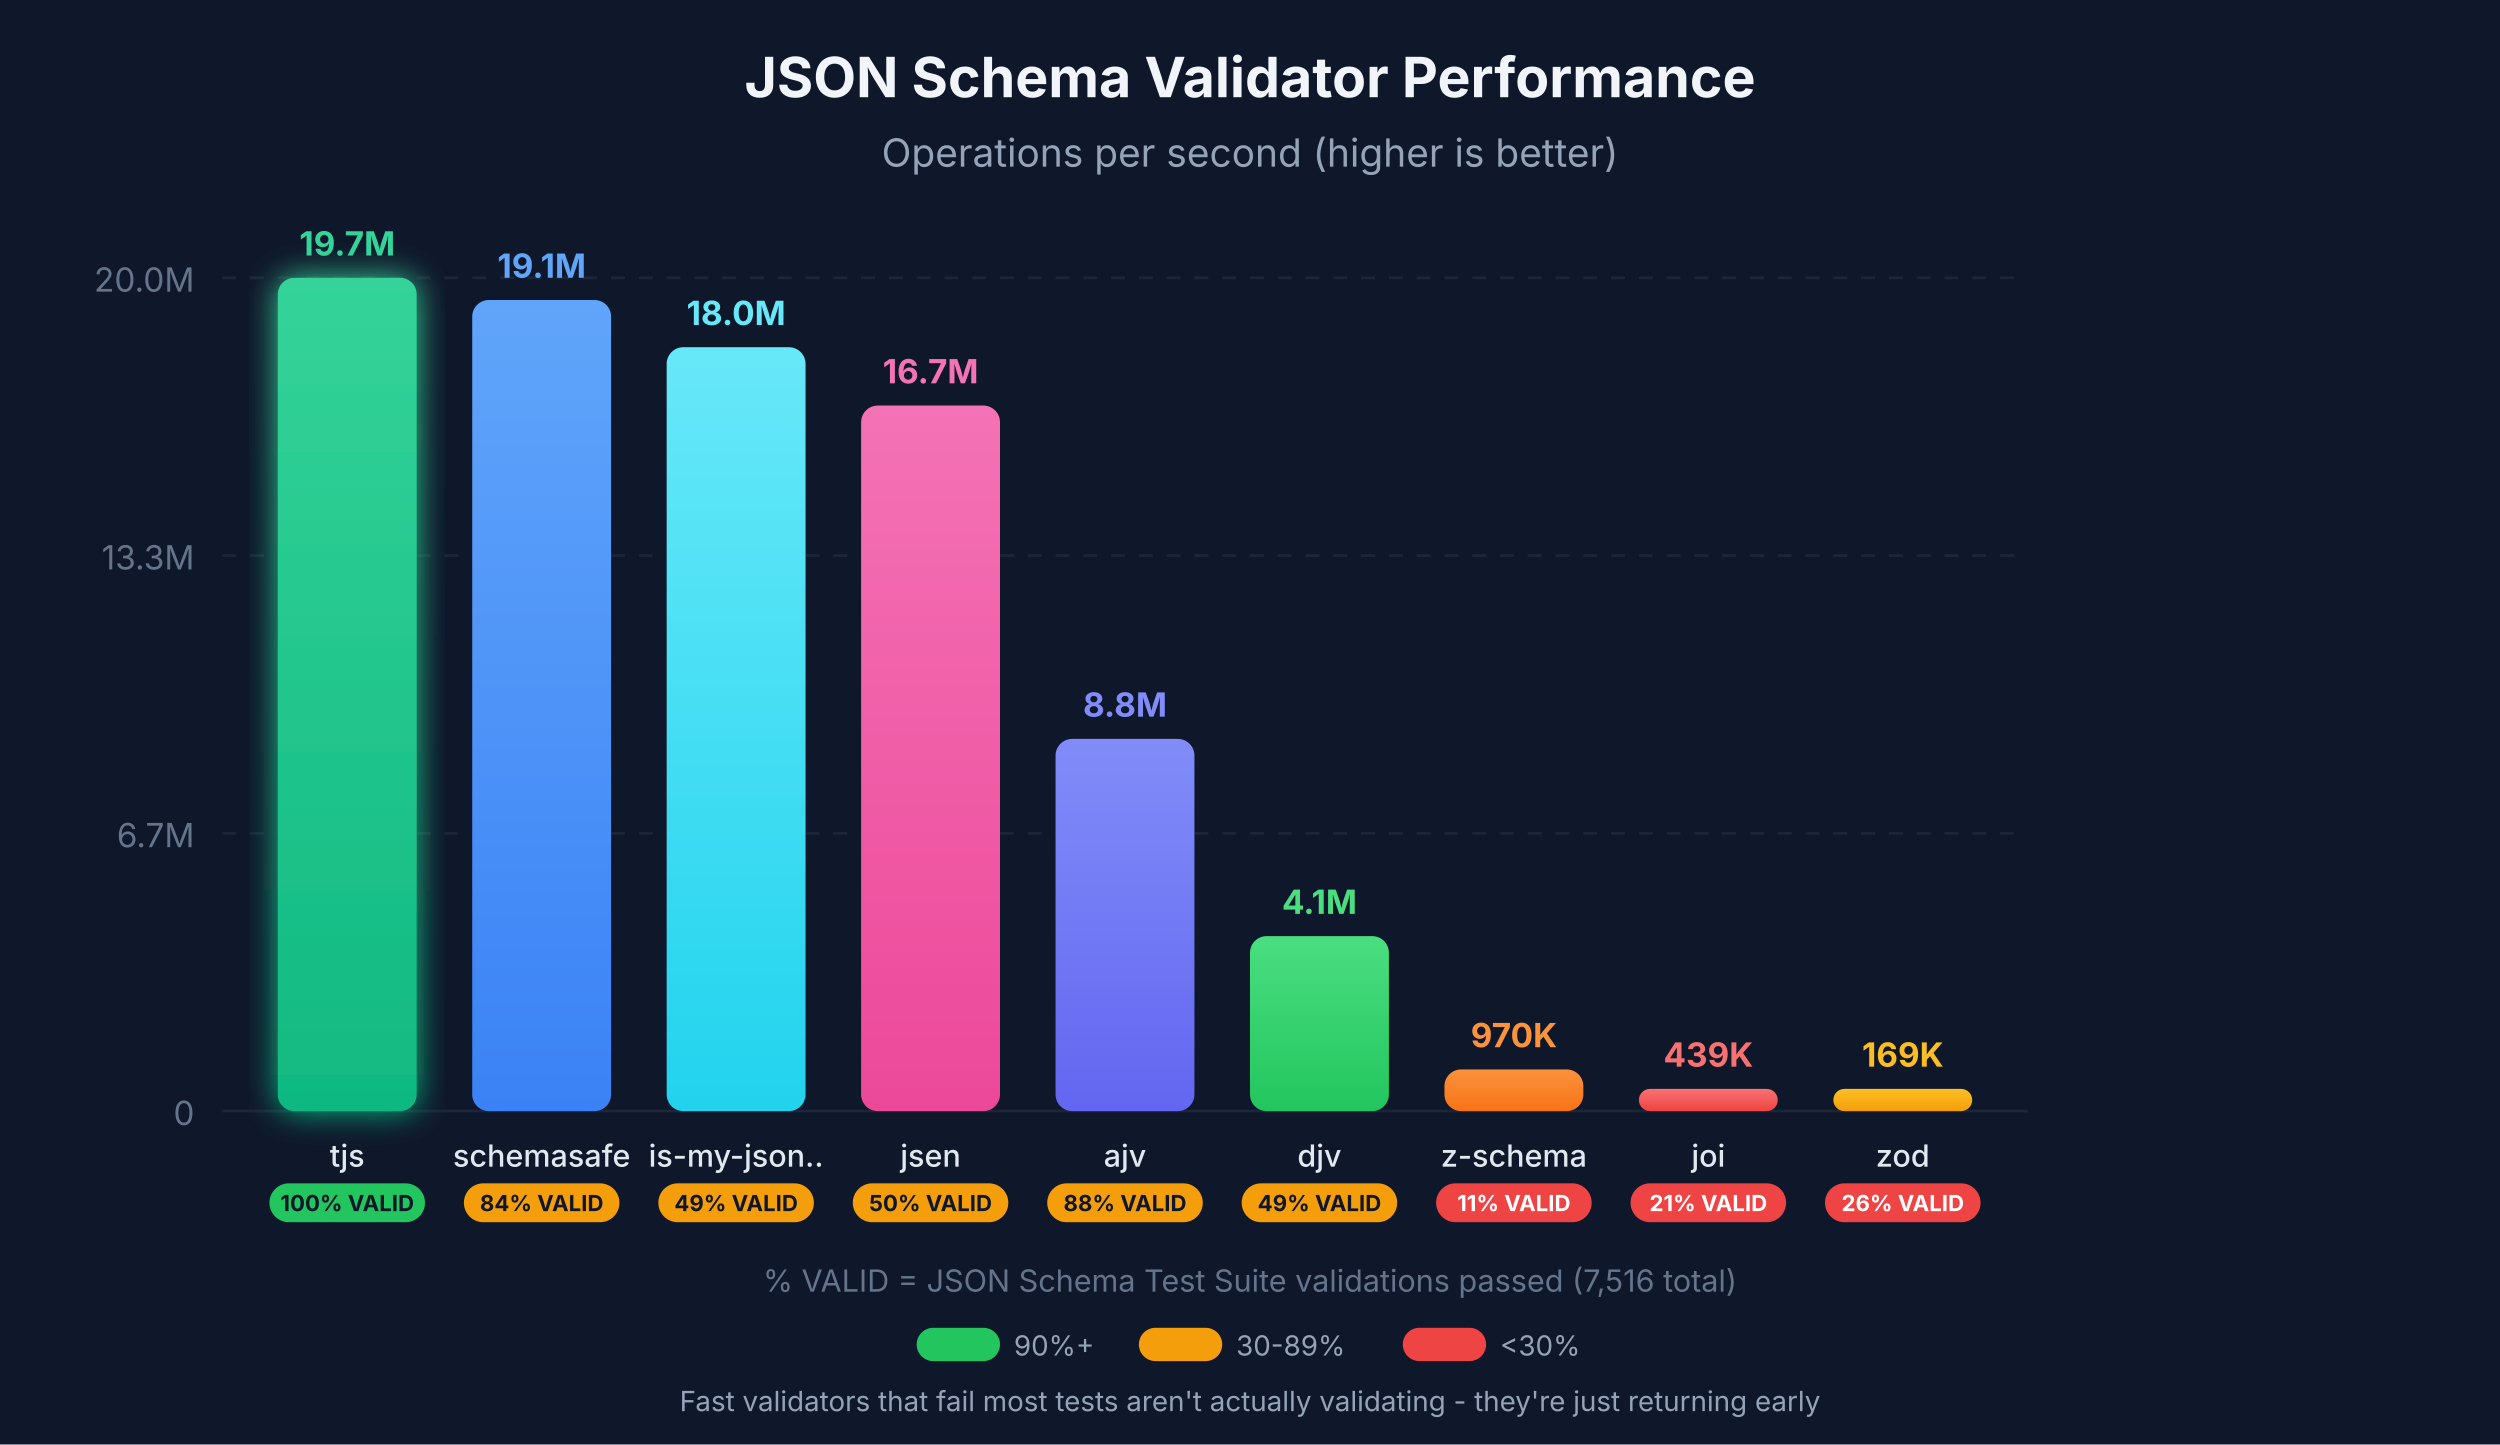
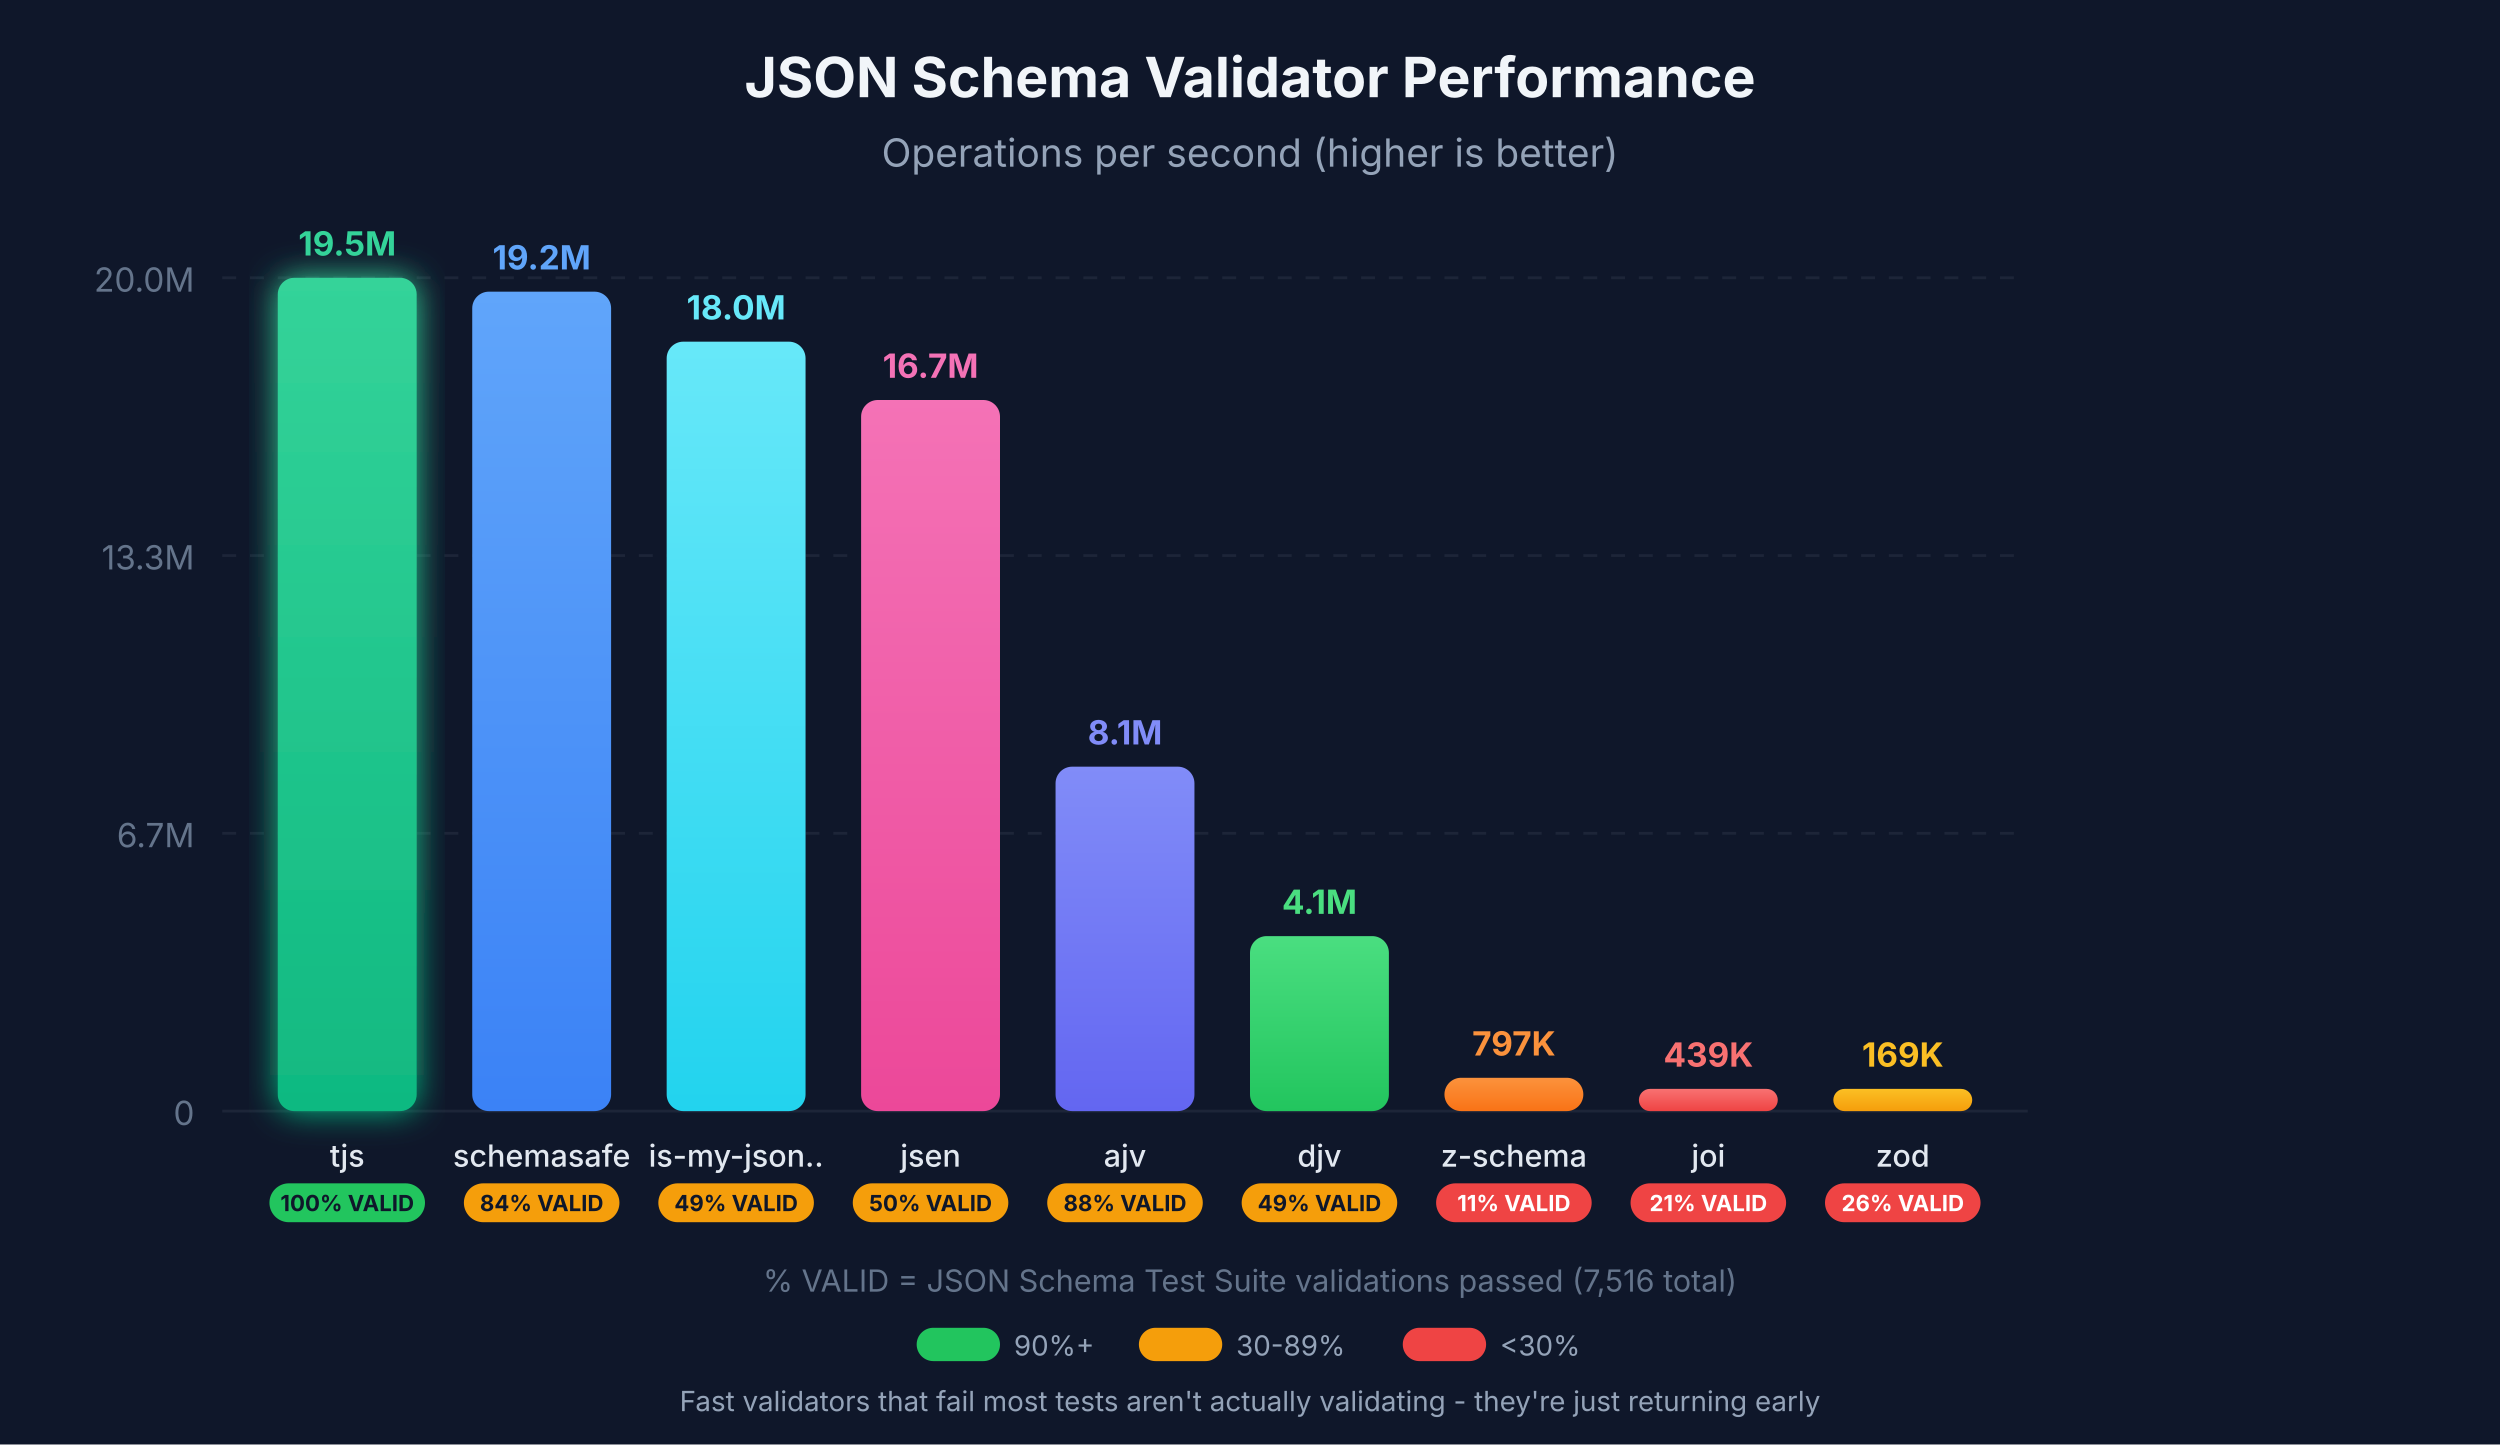
<svg xmlns="http://www.w3.org/2000/svg" viewBox="0 0 900 520">
  <defs>
    <linearGradient id="grad-tjs" x1="0%" y1="0%" x2="0%" y2="100%">
      <stop offset="0%" style="stop-color:#34d399;stop-opacity:1" />
      <stop offset="100%" style="stop-color:#10b981;stop-opacity:1" />
    </linearGradient>
    <linearGradient id="grad-schemasafe" x1="0%" y1="0%" x2="0%" y2="100%">
      <stop offset="0%" style="stop-color:#60a5fa;stop-opacity:1" />
      <stop offset="100%" style="stop-color:#3b82f6;stop-opacity:1" />
    </linearGradient>
    <linearGradient id="grad-is-my-json-valid" x1="0%" y1="0%" x2="0%" y2="100%">
      <stop offset="0%" style="stop-color:#67e8f9;stop-opacity:1" />
      <stop offset="100%" style="stop-color:#22d3ee;stop-opacity:1" />
    </linearGradient>
    <linearGradient id="grad-jsen" x1="0%" y1="0%" x2="0%" y2="100%">
      <stop offset="0%" style="stop-color:#f472b6;stop-opacity:1" />
      <stop offset="100%" style="stop-color:#ec4899;stop-opacity:1" />
    </linearGradient>
    <linearGradient id="grad-ajv" x1="0%" y1="0%" x2="0%" y2="100%">
      <stop offset="0%" style="stop-color:#818cf8;stop-opacity:1" />
      <stop offset="100%" style="stop-color:#6366f1;stop-opacity:1" />
    </linearGradient>
    <linearGradient id="grad-djv" x1="0%" y1="0%" x2="0%" y2="100%">
      <stop offset="0%" style="stop-color:#4ade80;stop-opacity:1" />
      <stop offset="100%" style="stop-color:#22c55e;stop-opacity:1" />
    </linearGradient>
    <linearGradient id="grad-z-schema" x1="0%" y1="0%" x2="0%" y2="100%">
      <stop offset="0%" style="stop-color:#fb923c;stop-opacity:1" />
      <stop offset="100%" style="stop-color:#f97316;stop-opacity:1" />
    </linearGradient>
    <linearGradient id="grad-joi" x1="0%" y1="0%" x2="0%" y2="100%">
      <stop offset="0%" style="stop-color:#f87171;stop-opacity:1" />
      <stop offset="100%" style="stop-color:#ef4444;stop-opacity:1" />
    </linearGradient>
    <linearGradient id="grad-zod" x1="0%" y1="0%" x2="0%" y2="100%">
      <stop offset="0%" style="stop-color:#fbbf24;stop-opacity:1" />
      <stop offset="100%" style="stop-color:#f59e0b;stop-opacity:1" />
    </linearGradient>
    <filter id="glow-tjs" x="-20%" y="-20%" width="140%" height="140%">
      <feGaussianBlur stdDeviation="6" result="coloredBlur" />
      <feMerge>
        <feMergeNode in="coloredBlur" />
        <feMergeNode in="SourceGraphic" />
      </feMerge>
    </filter>
  </defs>
  <rect width="900" height="520" fill="#0f172a" />
  <g opacity="0.1">
    <line x1="80" y1="400" x2="730" y2="400" stroke="#94a3b8" stroke-width="1" />
    <line x1="80" y1="300" x2="730" y2="300" stroke="#94a3b8" stroke-width="1" stroke-dasharray="5,5" />
    <line x1="80" y1="200" x2="730" y2="200" stroke="#94a3b8" stroke-width="1" stroke-dasharray="5,5" />
    <line x1="80" y1="100" x2="730" y2="100" stroke="#94a3b8" stroke-width="1" stroke-dasharray="5,5" />
  </g>
  <text x="70" y="405" text-anchor="end" fill="#64748b" font-family="system-ui, -apple-system, sans-serif" font-size="12">0</text>
  <text x="70" y="305" text-anchor="end" fill="#64748b" font-family="system-ui, -apple-system, sans-serif" font-size="12">6.7M</text>
  <text x="70" y="205" text-anchor="end" fill="#64748b" font-family="system-ui, -apple-system, sans-serif" font-size="12">13.3M</text>
  <text x="70" y="105" text-anchor="end" fill="#64748b" font-family="system-ui, -apple-system, sans-serif" font-size="12">20.0M</text>
  <text x="450" y="35" text-anchor="middle" fill="#f1f5f9" font-family="system-ui, -apple-system, sans-serif" font-size="20" font-weight="bold">JSON Schema Validator Performance</text>
  <text x="450" y="60" text-anchor="middle" fill="#94a3b8" font-family="system-ui, -apple-system, sans-serif" font-size="14">Operations per second (higher is better)</text>
  <rect x="100" y="100" width="50" height="300" rx="6" fill="url(#grad-tjs)" filter="url(#glow-tjs)" />
-   <text x="125" y="92" text-anchor="middle" fill="#34d399" font-family="system-ui, -apple-system, sans-serif" font-size="12" font-weight="bold">19.7M</text>
+   <text x="125" y="92" text-anchor="middle" fill="#34d399" font-family="system-ui, -apple-system, sans-serif" font-size="12" font-weight="bold">19.5M</text>
  <text x="125" y="420" text-anchor="middle" fill="#e2e8f0" font-family="system-ui, -apple-system, sans-serif" font-size="11" font-weight="500">tjs</text>
  <rect x="97" y="426" width="56" height="14" rx="7" fill="#22c55e" />
  <text x="125" y="436" text-anchor="middle" fill="#0f172a" font-family="system-ui, -apple-system, sans-serif" font-size="8" font-weight="bold">100% VALID</text>
-   <rect x="170" y="108" width="50" height="292" rx="6" fill="url(#grad-schemasafe)" />
-   <text x="195" y="100" text-anchor="middle" fill="#60a5fa" font-family="system-ui, -apple-system, sans-serif" font-size="12" font-weight="bold">19.1M</text>
+   <rect x="170" y="105" width="50" height="295" rx="6" fill="url(#grad-schemasafe)" />
+   <text x="195" y="97" text-anchor="middle" fill="#60a5fa" font-family="system-ui, -apple-system, sans-serif" font-size="12" font-weight="bold">19.2M</text>
  <text x="195" y="420" text-anchor="middle" fill="#e2e8f0" font-family="system-ui, -apple-system, sans-serif" font-size="11" font-weight="500">schemasafe</text>
  <rect x="167" y="426" width="56" height="14" rx="7" fill="#f59e0b" />
  <text x="195" y="436" text-anchor="middle" fill="#0f172a" font-family="system-ui, -apple-system, sans-serif" font-size="8" font-weight="bold">84% VALID</text>
-   <rect x="240" y="125" width="50" height="275" rx="6" fill="url(#grad-is-my-json-valid)" />
-   <text x="265" y="117" text-anchor="middle" fill="#67e8f9" font-family="system-ui, -apple-system, sans-serif" font-size="12" font-weight="bold">18.0M</text>
+   <rect x="240" y="123" width="50" height="277" rx="6" fill="url(#grad-is-my-json-valid)" />
+   <text x="265" y="115" text-anchor="middle" fill="#67e8f9" font-family="system-ui, -apple-system, sans-serif" font-size="12" font-weight="bold">18.0M</text>
  <text x="265" y="420" text-anchor="middle" fill="#e2e8f0" font-family="system-ui, -apple-system, sans-serif" font-size="11" font-weight="500">is-my-json..</text>
  <rect x="237" y="426" width="56" height="14" rx="7" fill="#f59e0b" />
  <text x="265" y="436" text-anchor="middle" fill="#0f172a" font-family="system-ui, -apple-system, sans-serif" font-size="8" font-weight="bold">49% VALID</text>
-   <rect x="310" y="146" width="50" height="254" rx="6" fill="url(#grad-jsen)" />
-   <text x="335" y="138" text-anchor="middle" fill="#f472b6" font-family="system-ui, -apple-system, sans-serif" font-size="12" font-weight="bold">16.7M</text>
+   <rect x="310" y="144" width="50" height="256" rx="6" fill="url(#grad-jsen)" />
+   <text x="335" y="136" text-anchor="middle" fill="#f472b6" font-family="system-ui, -apple-system, sans-serif" font-size="12" font-weight="bold">16.7M</text>
  <text x="335" y="420" text-anchor="middle" fill="#e2e8f0" font-family="system-ui, -apple-system, sans-serif" font-size="11" font-weight="500">jsen</text>
  <rect x="307" y="426" width="56" height="14" rx="7" fill="#f59e0b" />
  <text x="335" y="436" text-anchor="middle" fill="#0f172a" font-family="system-ui, -apple-system, sans-serif" font-size="8" font-weight="bold">50% VALID</text>
-   <rect x="380" y="266" width="50" height="134" rx="6" fill="url(#grad-ajv)" />
-   <text x="405" y="258" text-anchor="middle" fill="#818cf8" font-family="system-ui, -apple-system, sans-serif" font-size="12" font-weight="bold">8.8M</text>
+   <rect x="380" y="276" width="50" height="124" rx="6" fill="url(#grad-ajv)" />
+   <text x="405" y="268" text-anchor="middle" fill="#818cf8" font-family="system-ui, -apple-system, sans-serif" font-size="12" font-weight="bold">8.1M</text>
  <text x="405" y="420" text-anchor="middle" fill="#e2e8f0" font-family="system-ui, -apple-system, sans-serif" font-size="11" font-weight="500">ajv</text>
  <rect x="377" y="426" width="56" height="14" rx="7" fill="#f59e0b" />
  <text x="405" y="436" text-anchor="middle" fill="#0f172a" font-family="system-ui, -apple-system, sans-serif" font-size="8" font-weight="bold">88% VALID</text>
  <rect x="450" y="337" width="50" height="63" rx="6" fill="url(#grad-djv)" />
  <text x="475" y="329" text-anchor="middle" fill="#4ade80" font-family="system-ui, -apple-system, sans-serif" font-size="12" font-weight="bold">4.1M</text>
  <text x="475" y="420" text-anchor="middle" fill="#e2e8f0" font-family="system-ui, -apple-system, sans-serif" font-size="11" font-weight="500">djv</text>
  <rect x="447" y="426" width="56" height="14" rx="7" fill="#f59e0b" />
  <text x="475" y="436" text-anchor="middle" fill="#0f172a" font-family="system-ui, -apple-system, sans-serif" font-size="8" font-weight="bold">49% VALID</text>
-   <rect x="520" y="385" width="50" height="15" rx="6" fill="url(#grad-z-schema)" />
-   <text x="545" y="377" text-anchor="middle" fill="#fb923c" font-family="system-ui, -apple-system, sans-serif" font-size="12" font-weight="bold">970K</text>
+   <rect x="520" y="388" width="50" height="12" rx="6" fill="url(#grad-z-schema)" />
+   <text x="545" y="380" text-anchor="middle" fill="#fb923c" font-family="system-ui, -apple-system, sans-serif" font-size="12" font-weight="bold">797K</text>
  <text x="545" y="420" text-anchor="middle" fill="#e2e8f0" font-family="system-ui, -apple-system, sans-serif" font-size="11" font-weight="500">z-schema</text>
  <rect x="517" y="426" width="56" height="14" rx="7" fill="#ef4444" />
  <text x="545" y="436" text-anchor="middle" fill="#fff" font-family="system-ui, -apple-system, sans-serif" font-size="8" font-weight="bold">11% VALID</text>
  <rect x="590" y="392" width="50" height="8" rx="4" fill="url(#grad-joi)" />
  <text x="615" y="384" text-anchor="middle" fill="#f87171" font-family="system-ui, -apple-system, sans-serif" font-size="12" font-weight="bold">439K</text>
  <text x="615" y="420" text-anchor="middle" fill="#e2e8f0" font-family="system-ui, -apple-system, sans-serif" font-size="11" font-weight="500">joi</text>
  <rect x="587" y="426" width="56" height="14" rx="7" fill="#ef4444" />
  <text x="615" y="436" text-anchor="middle" fill="#fff" font-family="system-ui, -apple-system, sans-serif" font-size="8" font-weight="bold">21% VALID</text>
  <rect x="660" y="392" width="50" height="8" rx="4" fill="url(#grad-zod)" />
  <text x="685" y="384" text-anchor="middle" fill="#fbbf24" font-family="system-ui, -apple-system, sans-serif" font-size="12" font-weight="bold">169K</text>
  <text x="685" y="420" text-anchor="middle" fill="#e2e8f0" font-family="system-ui, -apple-system, sans-serif" font-size="11" font-weight="500">zod</text>
  <rect x="657" y="426" width="56" height="14" rx="7" fill="#ef4444" />
  <text x="685" y="436" text-anchor="middle" fill="#fff" font-family="system-ui, -apple-system, sans-serif" font-size="8" font-weight="bold">26% VALID</text>
  <text x="450" y="465" text-anchor="middle" fill="#64748b" font-family="system-ui, -apple-system, sans-serif" font-size="11">% VALID = JSON Schema Test Suite validations passed (7,516 total)</text>
  <g transform="translate(330, 478)">
    <rect x="0" y="0" width="30" height="12" rx="6" fill="#22c55e" />
    <text x="35" y="10" fill="#94a3b8" font-family="system-ui, -apple-system, sans-serif" font-size="10">90%+</text>
    <rect x="80" y="0" width="30" height="12" rx="6" fill="#f59e0b" />
    <text x="115" y="10" fill="#94a3b8" font-family="system-ui, -apple-system, sans-serif" font-size="10">30-89%</text>
    <rect x="175" y="0" width="30" height="12" rx="6" fill="#ef4444" />
    <text x="210" y="10" fill="#94a3b8" font-family="system-ui, -apple-system, sans-serif" font-size="10">&lt;30%</text>
  </g>
  <text x="450" y="508" text-anchor="middle" fill="#94a3b8" font-family="system-ui, -apple-system, sans-serif" font-size="10">Fast validators that fail most tests aren't actually validating - they're just returning early</text>
</svg>
